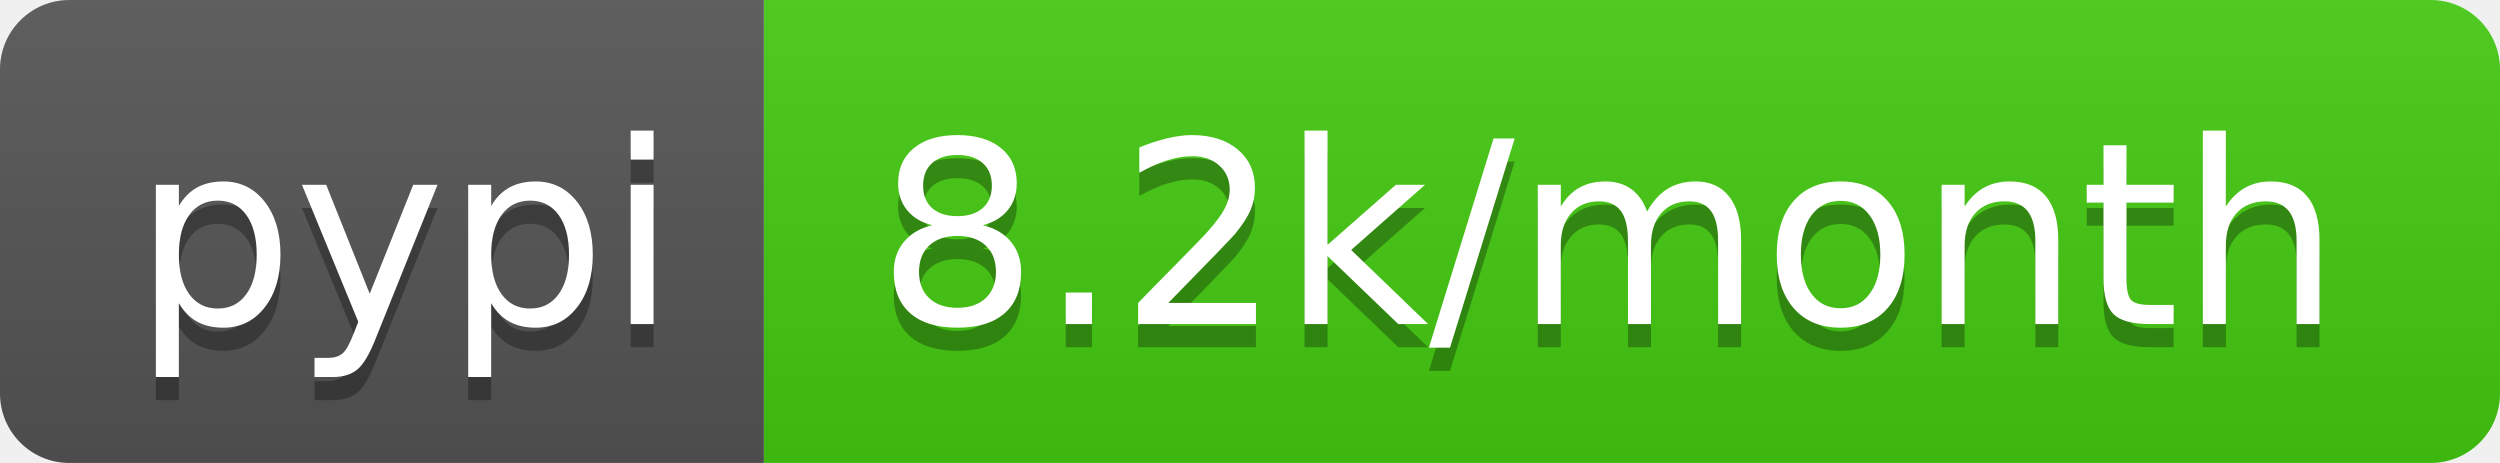
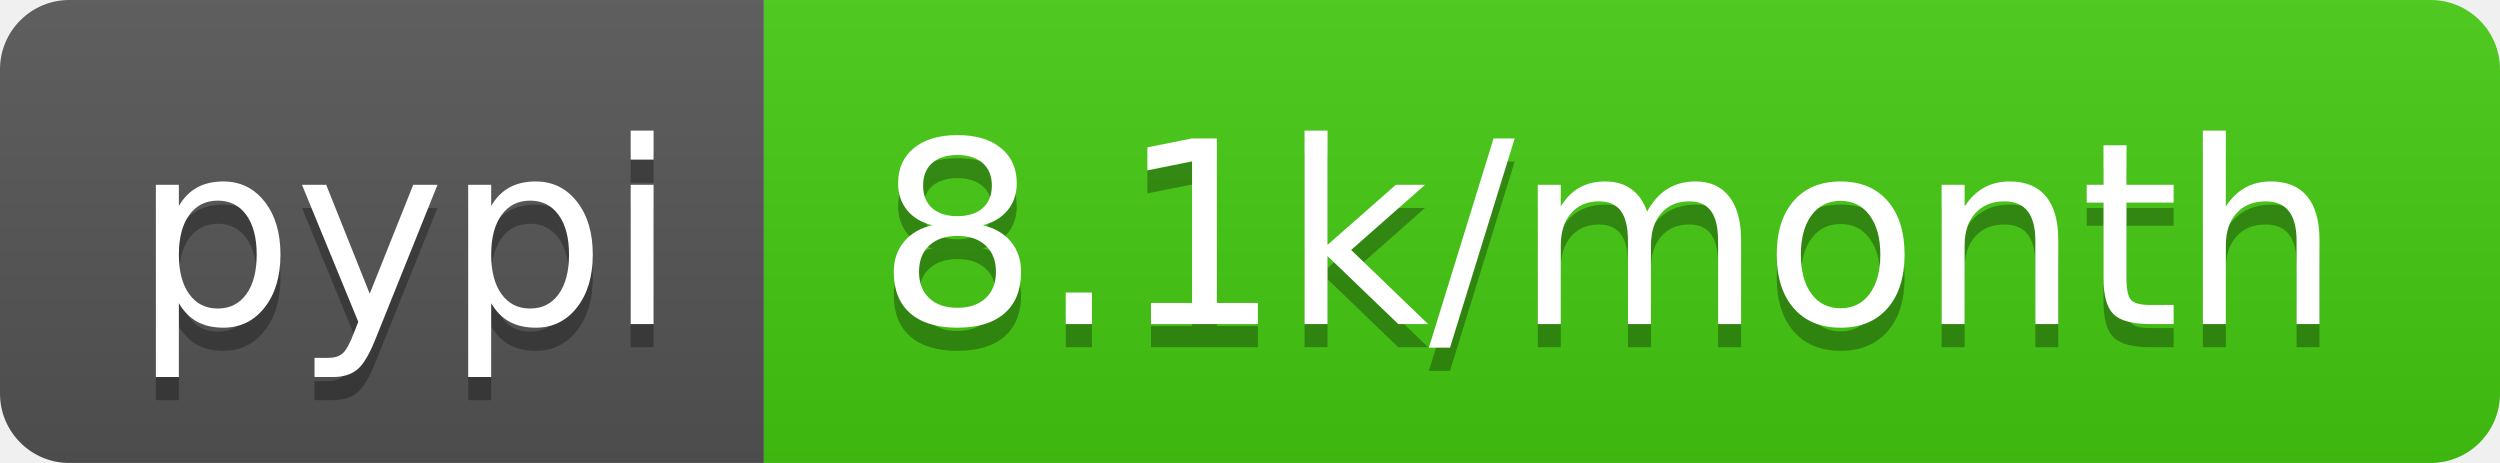
- <svg xmlns="http://www.w3.org/2000/svg" width="108" height="20" role="img" aria-label="pypi: 8.2k/month">
+ <svg xmlns="http://www.w3.org/2000/svg" width="108" height="20" role="img" aria-label="pypi: 8.1k/month">
  <linearGradient id="s" x2="0" y2="100%">
    <stop offset="0" stop-color="#bbb" stop-opacity=".1" />
    <stop offset="1" stop-opacity=".1" />
  </linearGradient>
  <clipPath id="r">
    <rect width="108" height="20" rx="3" fill="#fff" />
  </clipPath>
  <g clip-path="url(#r)">
    <rect width="33" height="20" fill="#555" />
    <rect x="33" width="75" height="20" fill="#4c1" />
    <rect width="108" height="20" fill="url(#s)" />
  </g>
  <g fill="#fff" text-anchor="middle" font-family="Verdana,Geneva,DejaVu Sans,sans-serif" text-rendering="geometricPrecision" font-size="110">
    <text aria-hidden="true" x="175" y="150" fill="#010101" fill-opacity=".3" transform="scale(.1)" textLength="230">pypi</text>
    <text x="175" y="140" transform="scale(.1)" fill="#fff" textLength="230">pypi</text>
-     <text aria-hidden="true" x="695" y="150" fill="#010101" fill-opacity=".3" transform="scale(.1)" textLength="650">8.2k/month</text>
-     <text x="695" y="140" transform="scale(.1)" fill="#fff" textLength="650">8.2k/month</text>
+     <text aria-hidden="true" x="695" y="150" fill="#010101" fill-opacity=".3" transform="scale(.1)" textLength="650">8.1k/month</text>
+     <text x="695" y="140" transform="scale(.1)" fill="#fff" textLength="650">8.1k/month</text>
  </g>
</svg>
